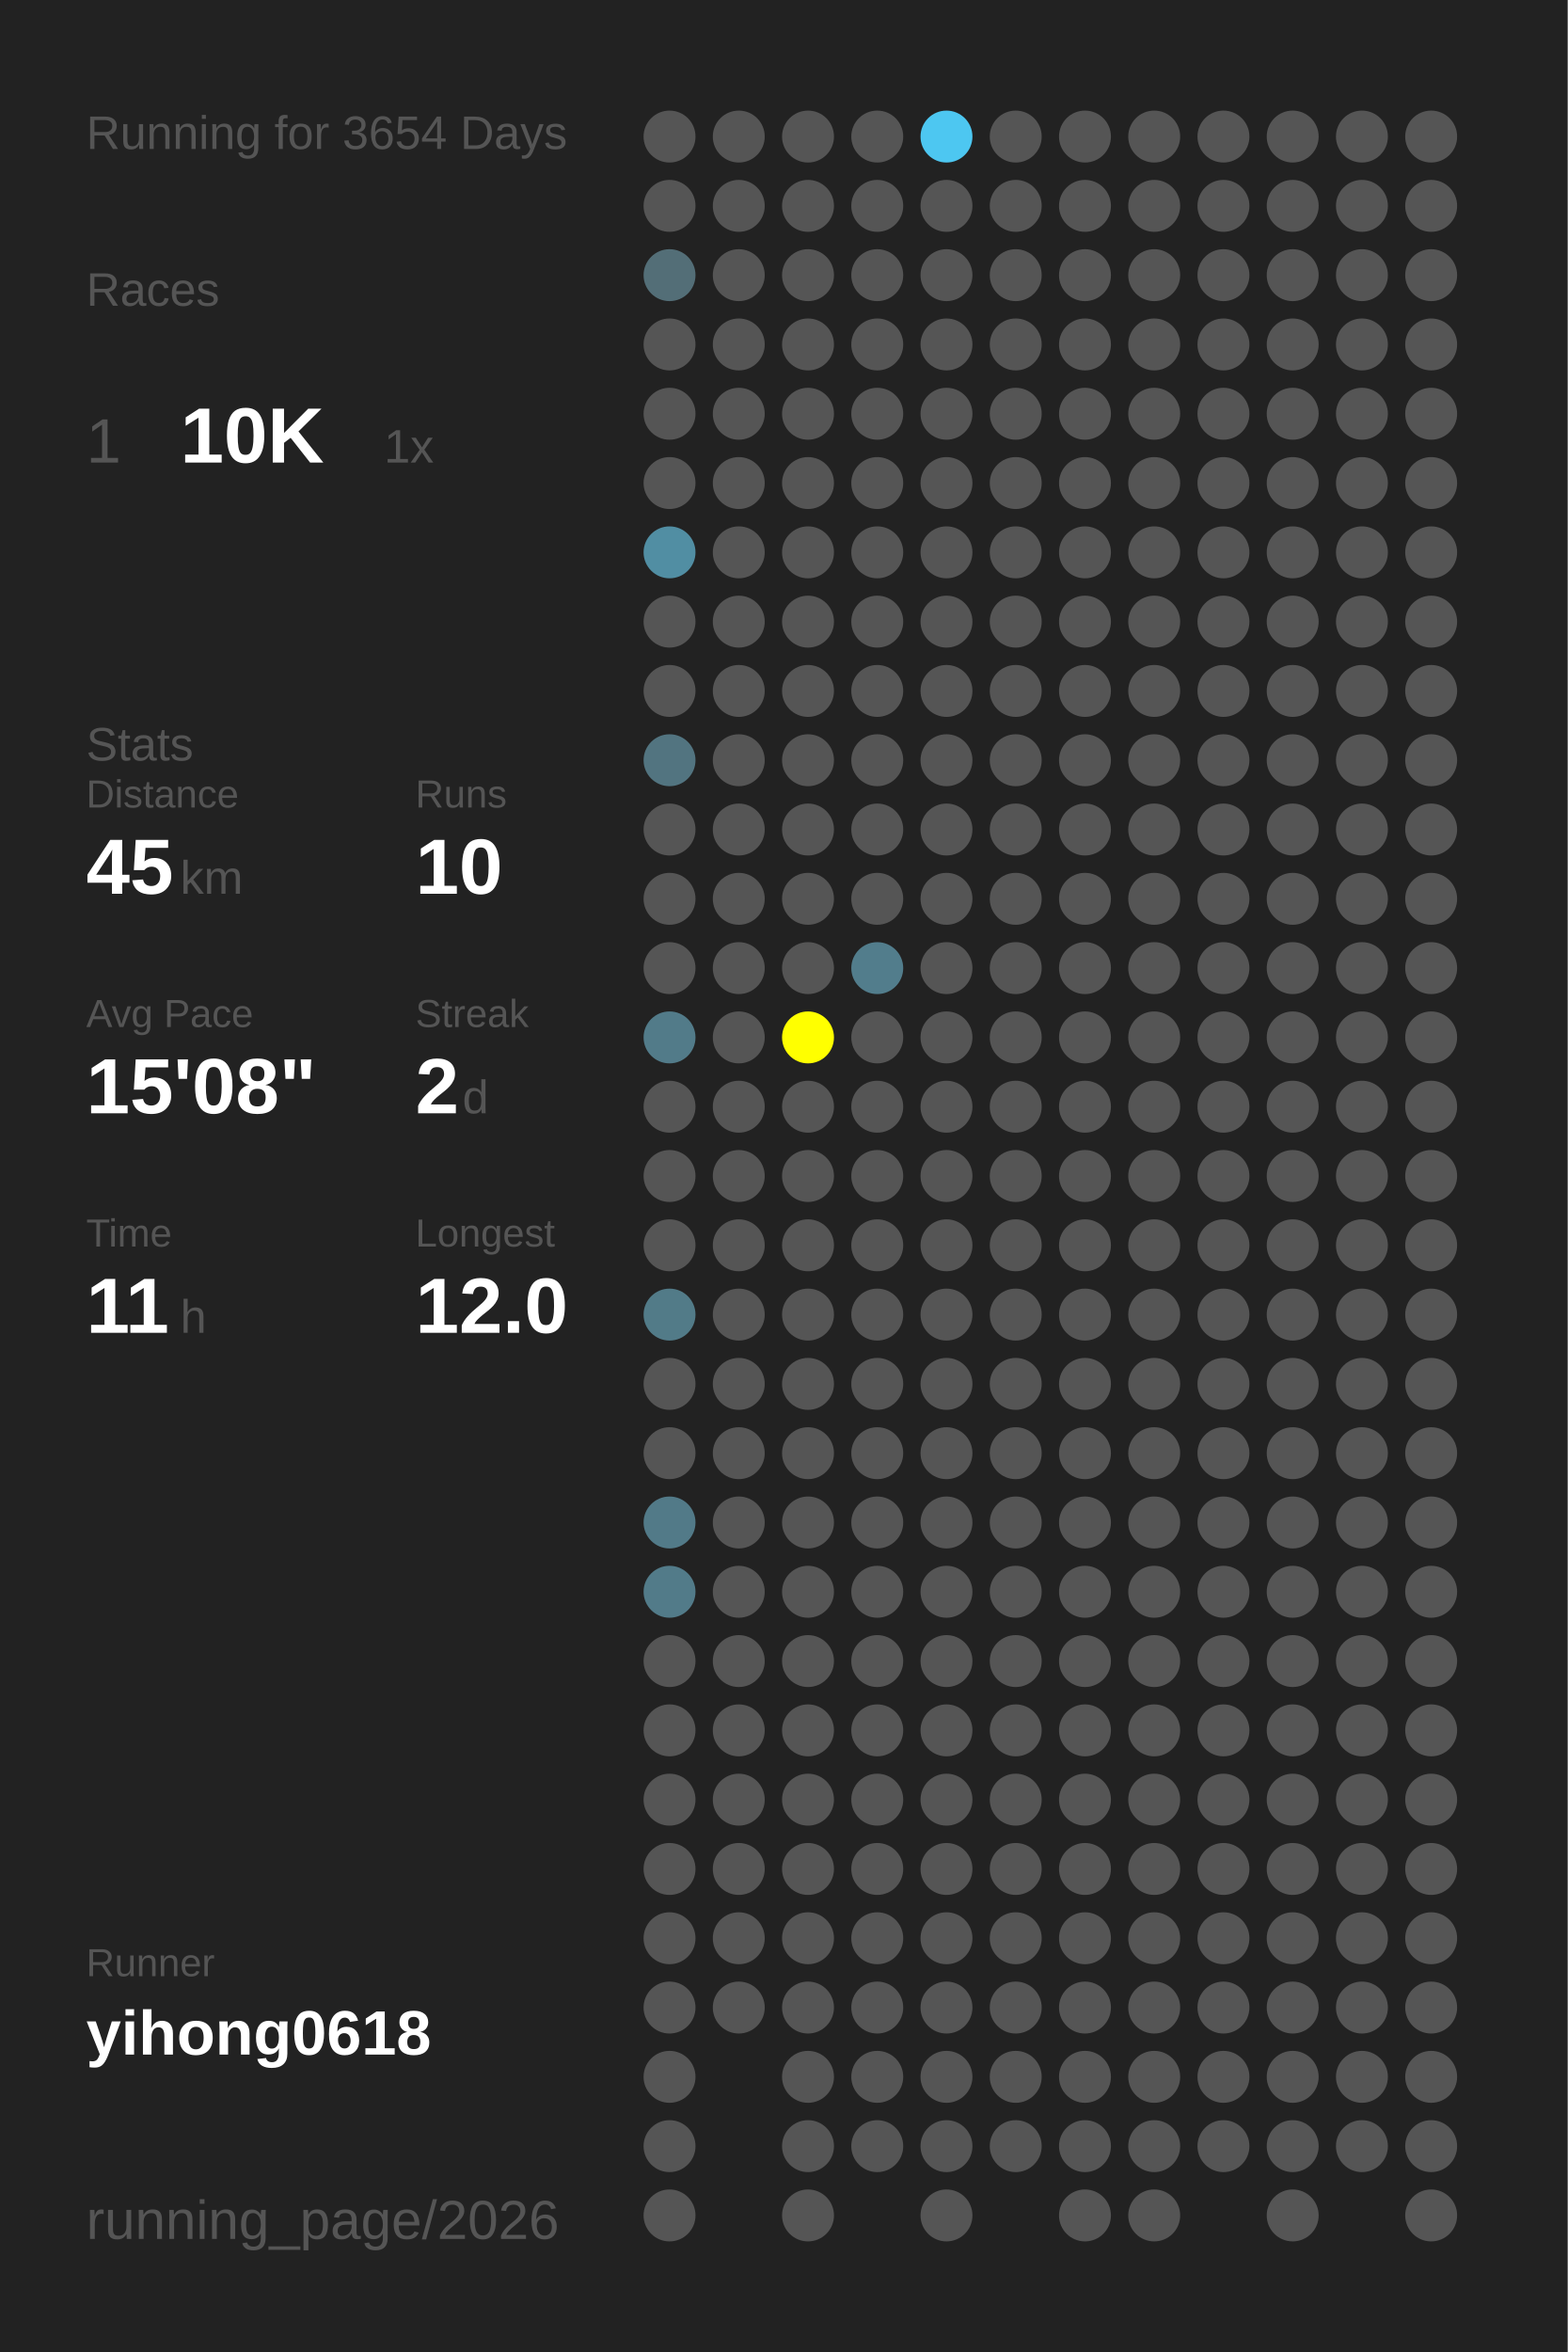
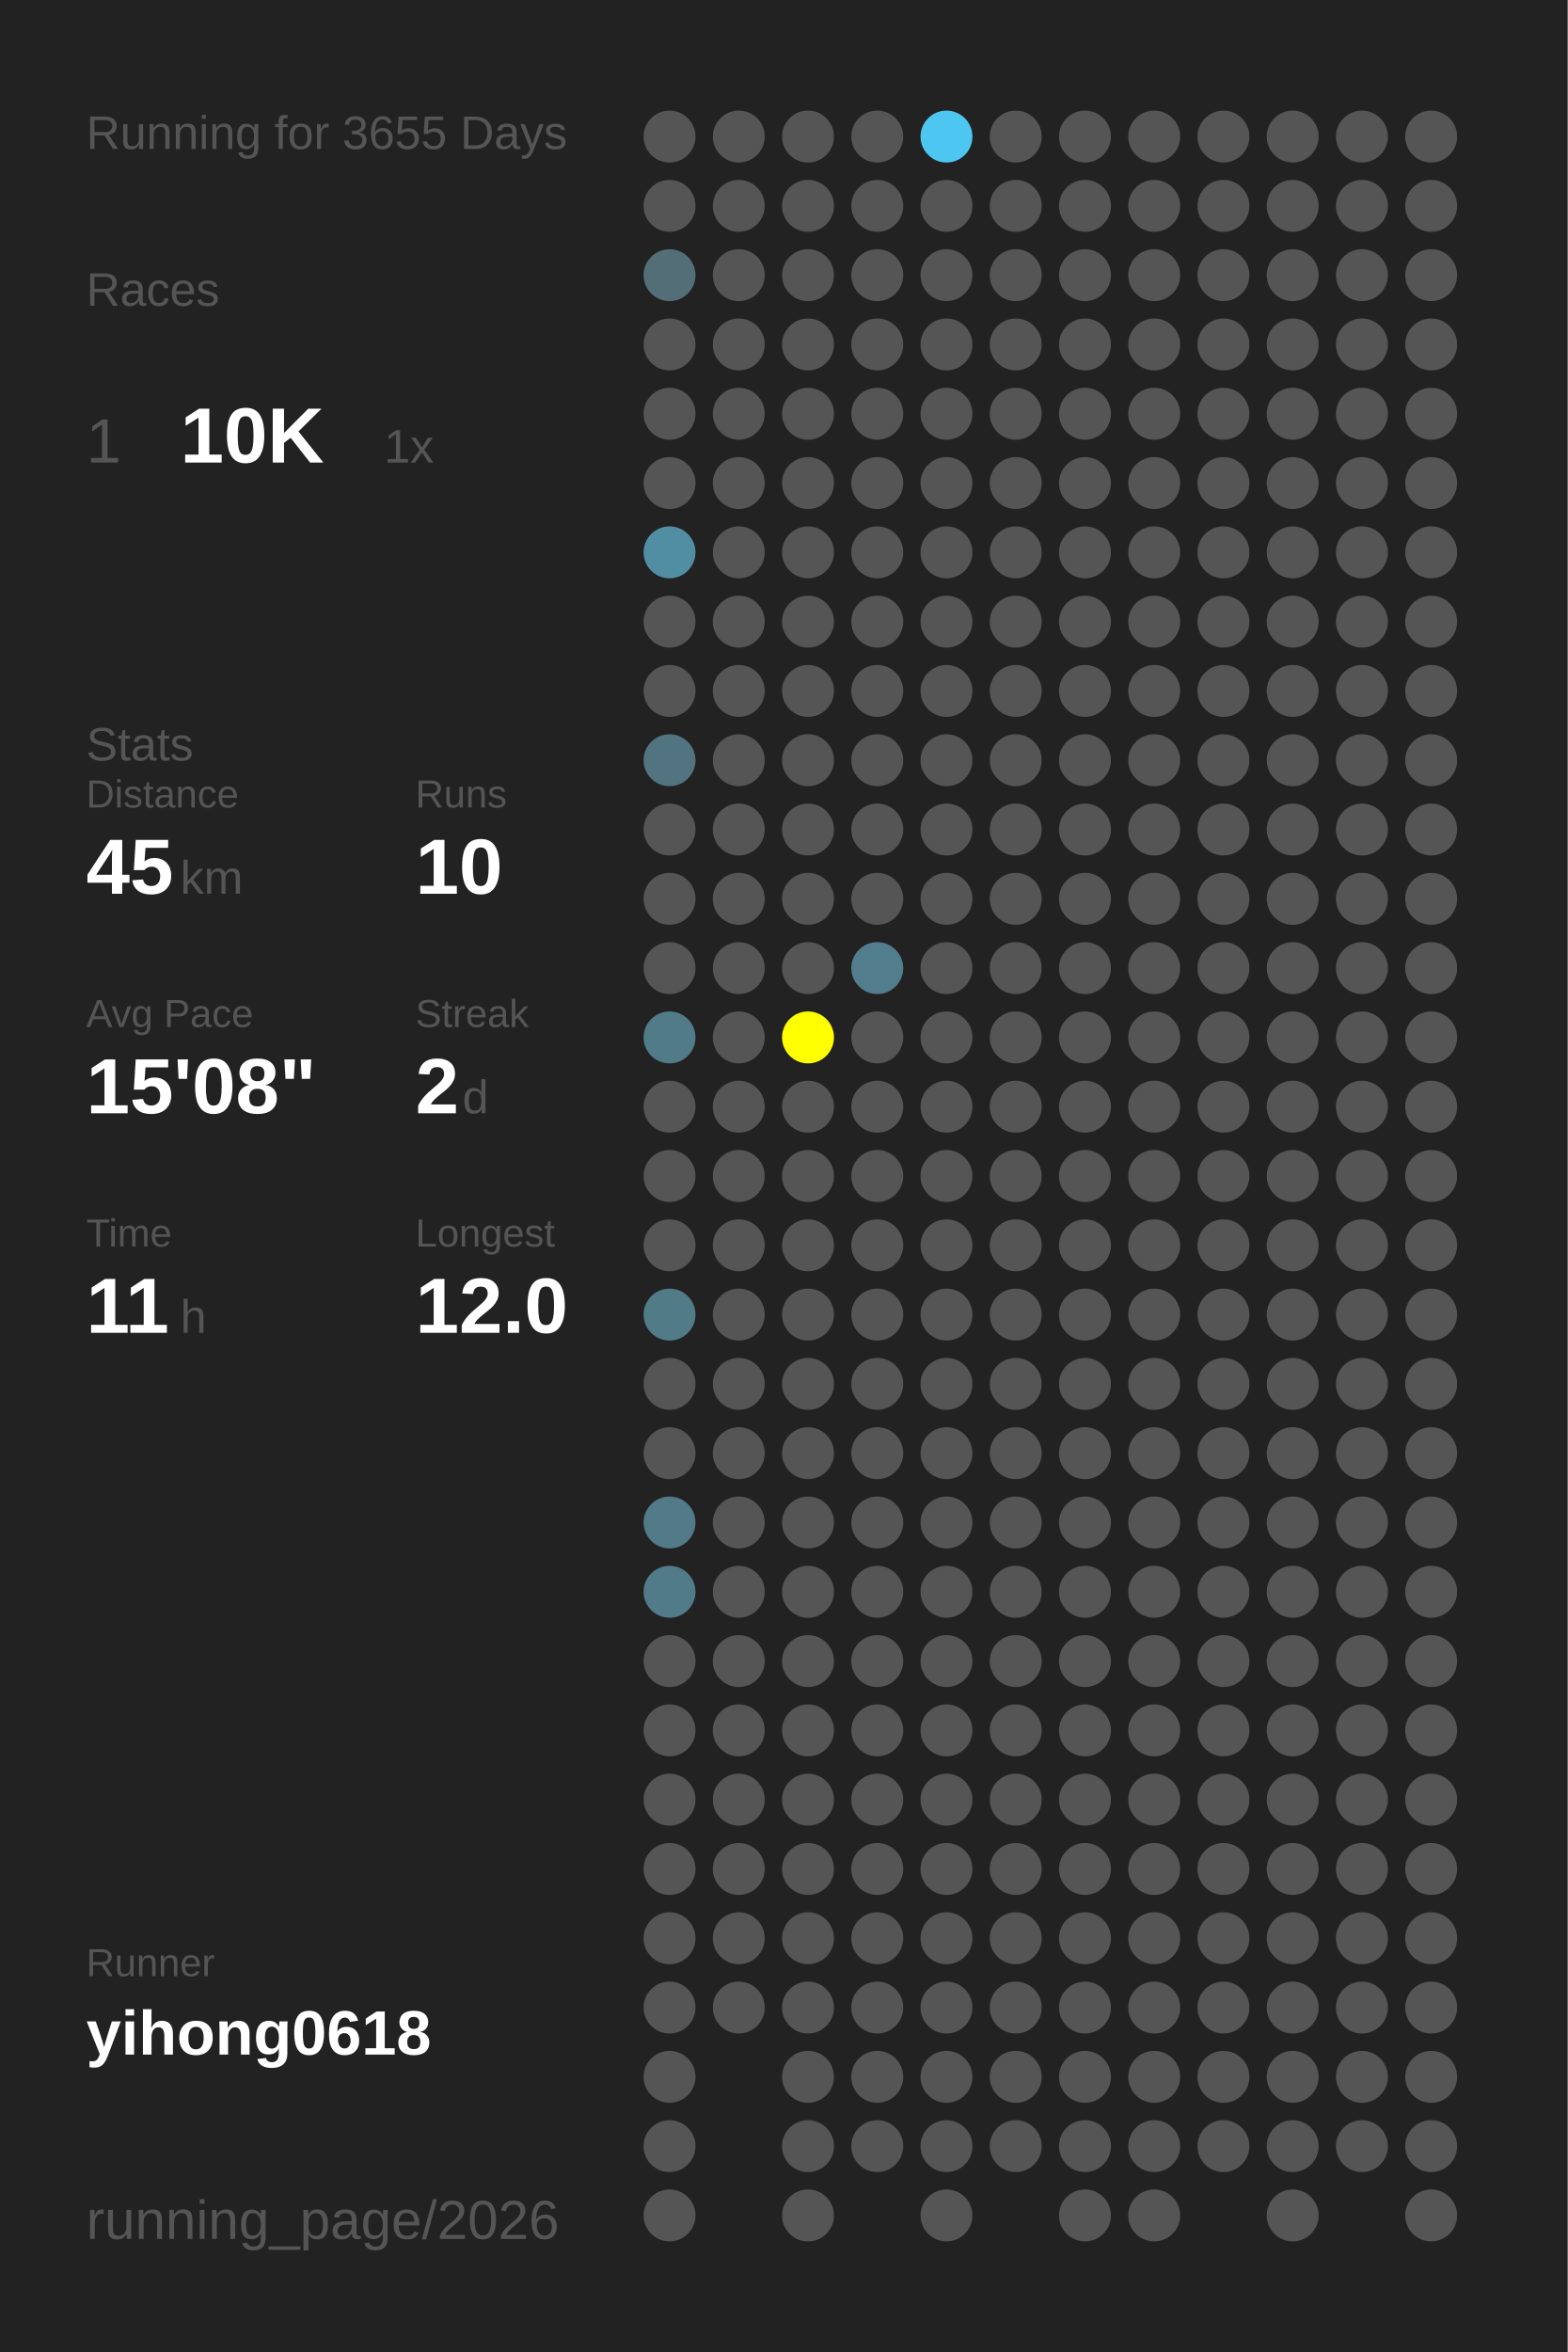
<svg xmlns="http://www.w3.org/2000/svg" baseProfile="full" height="300mm" version="1.1" viewBox="0,0,200,300" width="200mm">
  <defs />
  <rect fill="#222222" height="300" width="200" x="0" y="0" />
-   <text fill="#555555" style="font-size:6px; font-family:Arial;" x="11" y="19">Running for 3654 Days</text>
+   <text fill="#555555" style="font-size:6px; font-family:Arial;" x="11" y="19">Running for 3655 Days</text>
  <text fill="#555555" style="font-size:6px; font-family:Arial;" x="11" y="39">Races</text>
  <text fill="#555555" style="font-size:8px; font-family:Arial;" x="11" y="59">1</text>
  <text fill="#FFFFFF" style="font-size:10px; font-family:Arial; font-weight:bold;" x="23" y="59">10K</text>
  <text fill="#555555" style="font-size:6px; font-family:Arial;" x="49" y="59">1x</text>
  <text fill="#555555" style="font-size:6px; font-family:Arial;" x="11" y="97">Stats</text>
  <text fill="#555555" style="font-size:5px; font-family:Arial;" x="11" y="103">Distance</text>
  <text fill="#FFFFFF" style="font-size:10px; font-family:Arial; font-weight:bold;" x="11" y="114">45</text>
  <text fill="#555555" style="font-size:6px; font-family:Arial;" x="23" y="114">km</text>
  <text fill="#555555" style="font-size:5px; font-family:Arial;" x="53" y="103">Runs</text>
  <text fill="#FFFFFF" style="font-size:10px; font-family:Arial; font-weight:bold;" x="53" y="114">10</text>
  <text fill="#555555" style="font-size:5px; font-family:Arial;" x="11" y="131">Avg Pace</text>
  <text fill="#FFFFFF" style="font-size:10px; font-family:Arial; font-weight:bold;" x="11" y="142">15'08"</text>
  <text fill="#555555" style="font-size:5px; font-family:Arial;" x="53" y="131">Streak</text>
  <text fill="#FFFFFF" style="font-size:10px; font-family:Arial; font-weight:bold;" x="53" y="142">2</text>
  <text fill="#555555" style="font-size:6px; font-family:Arial;" x="59" y="142">d</text>
  <text fill="#555555" style="font-size:5px; font-family:Arial;" x="11" y="159">Time</text>
  <text fill="#FFFFFF" style="font-size:10px; font-family:Arial; font-weight:bold;" x="11" y="170">11</text>
  <text fill="#555555" style="font-size:6px; font-family:Arial;" x="23" y="170">h</text>
  <text fill="#555555" style="font-size:5px; font-family:Arial;" x="53" y="159">Longest</text>
  <text fill="#FFFFFF" style="font-size:10px; font-family:Arial; font-weight:bold;" x="53" y="170">12.0</text>
  <text fill="#555555" style="font-size:5px; font-family:Arial;" x="11" y="252.065">Runner</text>
  <text fill="#FFFFFF" style="font-size:8px; font-family:Arial; font-weight:bold;" x="11" y="262.065">yihong0618</text>
  <text fill="#555555" style="font-size:7px; font-family:Arial;" x="11" y="285.581">running_page/2026</text>
  <circle cx="85.417" cy="17.419" fill="#555555" r="3.312" />
  <circle cx="85.417" cy="26.258" fill="#555555" r="3.312" />
  <circle cx="85.417" cy="35.097" fill="#536e77" r="3.312" />
  <circle cx="85.417" cy="43.935" fill="#555555" r="3.312" />
  <circle cx="85.417" cy="52.774" fill="#555555" r="3.312" />
  <circle cx="85.417" cy="61.613" fill="#555555" r="3.312" />
  <circle cx="85.417" cy="70.452" fill="#518ea3" r="3.312" />
  <circle cx="85.417" cy="79.29" fill="#555555" r="3.312" />
  <circle cx="85.417" cy="88.129" fill="#555555" r="3.312" />
  <circle cx="85.417" cy="96.968" fill="#527480" r="3.312" />
  <circle cx="85.417" cy="105.806" fill="#555555" r="3.312" />
  <circle cx="85.417" cy="114.645" fill="#555555" r="3.312" />
  <circle cx="85.417" cy="123.484" fill="#555555" r="3.312" />
  <circle cx="85.417" cy="132.323" fill="#527b89" r="3.312" />
  <circle cx="85.417" cy="141.161" fill="#555555" r="3.312" />
  <circle cx="85.417" cy="150" fill="#555555" r="3.312" />
  <circle cx="85.417" cy="158.839" fill="#555555" r="3.312" />
  <circle cx="85.417" cy="167.677" fill="#527b88" r="3.312" />
  <circle cx="85.417" cy="176.516" fill="#555555" r="3.312" />
  <circle cx="85.417" cy="185.355" fill="#555555" r="3.312" />
  <circle cx="85.417" cy="194.194" fill="#527a88" r="3.312" />
  <circle cx="85.417" cy="203.032" fill="#527b89" r="3.312" />
  <circle cx="85.417" cy="211.871" fill="#555555" r="3.312" />
  <circle cx="85.417" cy="220.71" fill="#555555" r="3.312" />
  <circle cx="85.417" cy="229.548" fill="#555555" r="3.312" />
  <circle cx="85.417" cy="238.387" fill="#555555" r="3.312" />
  <circle cx="85.417" cy="247.226" fill="#555555" r="3.312" />
  <circle cx="85.417" cy="256.065" fill="#555555" r="3.312" />
  <circle cx="85.417" cy="264.903" fill="#555555" r="3.312" />
  <circle cx="85.417" cy="273.742" fill="#555555" r="3.312" />
  <circle cx="85.417" cy="282.581" fill="#555555" r="3.312" />
  <circle cx="94.25" cy="17.419" fill="#555555" r="3.312" />
  <circle cx="94.25" cy="26.258" fill="#555555" r="3.312" />
  <circle cx="94.25" cy="35.097" fill="#555555" r="3.312" />
  <circle cx="94.25" cy="43.935" fill="#555555" r="3.312" />
  <circle cx="94.25" cy="52.774" fill="#555555" r="3.312" />
  <circle cx="94.25" cy="61.613" fill="#555555" r="3.312" />
  <circle cx="94.25" cy="70.452" fill="#555555" r="3.312" />
  <circle cx="94.25" cy="79.29" fill="#555555" r="3.312" />
  <circle cx="94.25" cy="88.129" fill="#555555" r="3.312" />
  <circle cx="94.25" cy="96.968" fill="#555555" r="3.312" />
  <circle cx="94.25" cy="105.806" fill="#555555" r="3.312" />
  <circle cx="94.25" cy="114.645" fill="#555555" r="3.312" />
  <circle cx="94.25" cy="123.484" fill="#555555" r="3.312" />
  <circle cx="94.25" cy="132.323" fill="#555555" r="3.312" />
  <circle cx="94.25" cy="141.161" fill="#555555" r="3.312" />
  <circle cx="94.25" cy="150" fill="#555555" r="3.312" />
  <circle cx="94.25" cy="158.839" fill="#555555" r="3.312" />
  <circle cx="94.25" cy="167.677" fill="#555555" r="3.312" />
  <circle cx="94.25" cy="176.516" fill="#555555" r="3.312" />
  <circle cx="94.25" cy="185.355" fill="#555555" r="3.312" />
  <circle cx="94.25" cy="194.194" fill="#555555" r="3.312" />
  <circle cx="94.25" cy="203.032" fill="#555555" r="3.312" />
  <circle cx="94.25" cy="211.871" fill="#555555" r="3.312" />
  <circle cx="94.25" cy="220.71" fill="#555555" r="3.312" />
  <circle cx="94.25" cy="229.548" fill="#555555" r="3.312" />
  <circle cx="94.25" cy="238.387" fill="#555555" r="3.312" />
  <circle cx="94.25" cy="247.226" fill="#555555" r="3.312" />
  <circle cx="94.25" cy="256.065" fill="#555555" r="3.312" />
  <circle cx="103.083" cy="17.419" fill="#555555" r="3.312" />
  <circle cx="103.083" cy="26.258" fill="#555555" r="3.312" />
  <circle cx="103.083" cy="35.097" fill="#555555" r="3.312" />
  <circle cx="103.083" cy="43.935" fill="#555555" r="3.312" />
  <circle cx="103.083" cy="52.774" fill="#555555" r="3.312" />
  <circle cx="103.083" cy="61.613" fill="#555555" r="3.312" />
  <circle cx="103.083" cy="70.452" fill="#555555" r="3.312" />
  <circle cx="103.083" cy="79.29" fill="#555555" r="3.312" />
  <circle cx="103.083" cy="88.129" fill="#555555" r="3.312" />
  <circle cx="103.083" cy="96.968" fill="#555555" r="3.312" />
  <circle cx="103.083" cy="105.806" fill="#555555" r="3.312" />
  <circle cx="103.083" cy="114.645" fill="#555555" r="3.312" />
  <circle cx="103.083" cy="123.484" fill="#555555" r="3.312" />
  <circle cx="103.083" cy="132.323" fill="#FFFF00" r="3.312" />
  <circle cx="103.083" cy="141.161" fill="#555555" r="3.312" />
  <circle cx="103.083" cy="150" fill="#555555" r="3.312" />
  <circle cx="103.083" cy="158.839" fill="#555555" r="3.312" />
  <circle cx="103.083" cy="167.677" fill="#555555" r="3.312" />
  <circle cx="103.083" cy="176.516" fill="#555555" r="3.312" />
  <circle cx="103.083" cy="185.355" fill="#555555" r="3.312" />
  <circle cx="103.083" cy="194.194" fill="#555555" r="3.312" />
  <circle cx="103.083" cy="203.032" fill="#555555" r="3.312" />
  <circle cx="103.083" cy="211.871" fill="#555555" r="3.312" />
  <circle cx="103.083" cy="220.71" fill="#555555" r="3.312" />
  <circle cx="103.083" cy="229.548" fill="#555555" r="3.312" />
  <circle cx="103.083" cy="238.387" fill="#555555" r="3.312" />
  <circle cx="103.083" cy="247.226" fill="#555555" r="3.312" />
  <circle cx="103.083" cy="256.065" fill="#555555" r="3.312" />
  <circle cx="103.083" cy="264.903" fill="#555555" r="3.312" />
  <circle cx="103.083" cy="273.742" fill="#555555" r="3.312" />
  <circle cx="103.083" cy="282.581" fill="#555555" r="3.312" />
  <circle cx="111.917" cy="17.419" fill="#555555" r="3.312" />
  <circle cx="111.917" cy="26.258" fill="#555555" r="3.312" />
  <circle cx="111.917" cy="35.097" fill="#555555" r="3.312" />
  <circle cx="111.917" cy="43.935" fill="#555555" r="3.312" />
  <circle cx="111.917" cy="52.774" fill="#555555" r="3.312" />
  <circle cx="111.917" cy="61.613" fill="#555555" r="3.312" />
  <circle cx="111.917" cy="70.452" fill="#555555" r="3.312" />
  <circle cx="111.917" cy="79.29" fill="#555555" r="3.312" />
  <circle cx="111.917" cy="88.129" fill="#555555" r="3.312" />
  <circle cx="111.917" cy="96.968" fill="#555555" r="3.312" />
  <circle cx="111.917" cy="105.806" fill="#555555" r="3.312" />
  <circle cx="111.917" cy="114.645" fill="#555555" r="3.312" />
  <circle cx="111.917" cy="123.484" fill="#527d8c" r="3.312" />
  <circle cx="111.917" cy="132.323" fill="#555555" r="3.312" />
  <circle cx="111.917" cy="141.161" fill="#555555" r="3.312" />
  <circle cx="111.917" cy="150" fill="#555555" r="3.312" />
  <circle cx="111.917" cy="158.839" fill="#555555" r="3.312" />
  <circle cx="111.917" cy="167.677" fill="#555555" r="3.312" />
  <circle cx="111.917" cy="176.516" fill="#555555" r="3.312" />
  <circle cx="111.917" cy="185.355" fill="#555555" r="3.312" />
  <circle cx="111.917" cy="194.194" fill="#555555" r="3.312" />
  <circle cx="111.917" cy="203.032" fill="#555555" r="3.312" />
  <circle cx="111.917" cy="211.871" fill="#555555" r="3.312" />
  <circle cx="111.917" cy="220.71" fill="#555555" r="3.312" />
  <circle cx="111.917" cy="229.548" fill="#555555" r="3.312" />
  <circle cx="111.917" cy="238.387" fill="#555555" r="3.312" />
  <circle cx="111.917" cy="247.226" fill="#555555" r="3.312" />
  <circle cx="111.917" cy="256.065" fill="#555555" r="3.312" />
  <circle cx="111.917" cy="264.903" fill="#555555" r="3.312" />
  <circle cx="111.917" cy="273.742" fill="#555555" r="3.312" />
  <circle cx="120.75" cy="17.419" fill="#4dc7f1" r="3.312" />
  <circle cx="120.75" cy="26.258" fill="#555555" r="3.312" />
  <circle cx="120.75" cy="35.097" fill="#555555" r="3.312" />
  <circle cx="120.75" cy="43.935" fill="#555555" r="3.312" />
  <circle cx="120.75" cy="52.774" fill="#555555" r="3.312" />
  <circle cx="120.75" cy="61.613" fill="#555555" r="3.312" />
  <circle cx="120.75" cy="70.452" fill="#555555" r="3.312" />
  <circle cx="120.75" cy="79.29" fill="#555555" r="3.312" />
  <circle cx="120.75" cy="88.129" fill="#555555" r="3.312" />
  <circle cx="120.75" cy="96.968" fill="#555555" r="3.312" />
  <circle cx="120.75" cy="105.806" fill="#555555" r="3.312" />
  <circle cx="120.75" cy="114.645" fill="#555555" r="3.312" />
  <circle cx="120.75" cy="123.484" fill="#555555" r="3.312" />
  <circle cx="120.75" cy="132.323" fill="#555555" r="3.312" />
  <circle cx="120.75" cy="141.161" fill="#555555" r="3.312" />
  <circle cx="120.75" cy="150" fill="#555555" r="3.312" />
  <circle cx="120.75" cy="158.839" fill="#555555" r="3.312" />
  <circle cx="120.75" cy="167.677" fill="#555555" r="3.312" />
  <circle cx="120.75" cy="176.516" fill="#555555" r="3.312" />
  <circle cx="120.75" cy="185.355" fill="#555555" r="3.312" />
  <circle cx="120.75" cy="194.194" fill="#555555" r="3.312" />
  <circle cx="120.75" cy="203.032" fill="#555555" r="3.312" />
  <circle cx="120.75" cy="211.871" fill="#555555" r="3.312" />
  <circle cx="120.75" cy="220.71" fill="#555555" r="3.312" />
  <circle cx="120.75" cy="229.548" fill="#555555" r="3.312" />
  <circle cx="120.75" cy="238.387" fill="#555555" r="3.312" />
  <circle cx="120.75" cy="247.226" fill="#555555" r="3.312" />
  <circle cx="120.75" cy="256.065" fill="#555555" r="3.312" />
  <circle cx="120.75" cy="264.903" fill="#555555" r="3.312" />
  <circle cx="120.75" cy="273.742" fill="#555555" r="3.312" />
  <circle cx="120.75" cy="282.581" fill="#555555" r="3.312" />
  <circle cx="129.583" cy="17.419" fill="#555555" r="3.312" />
  <circle cx="129.583" cy="26.258" fill="#555555" r="3.312" />
  <circle cx="129.583" cy="35.097" fill="#555555" r="3.312" />
  <circle cx="129.583" cy="43.935" fill="#555555" r="3.312" />
  <circle cx="129.583" cy="52.774" fill="#555555" r="3.312" />
  <circle cx="129.583" cy="61.613" fill="#555555" r="3.312" />
  <circle cx="129.583" cy="70.452" fill="#555555" r="3.312" />
  <circle cx="129.583" cy="79.29" fill="#555555" r="3.312" />
  <circle cx="129.583" cy="88.129" fill="#555555" r="3.312" />
  <circle cx="129.583" cy="96.968" fill="#555555" r="3.312" />
  <circle cx="129.583" cy="105.806" fill="#555555" r="3.312" />
  <circle cx="129.583" cy="114.645" fill="#555555" r="3.312" />
  <circle cx="129.583" cy="123.484" fill="#555555" r="3.312" />
  <circle cx="129.583" cy="132.323" fill="#555555" r="3.312" />
  <circle cx="129.583" cy="141.161" fill="#555555" r="3.312" />
  <circle cx="129.583" cy="150" fill="#555555" r="3.312" />
  <circle cx="129.583" cy="158.839" fill="#555555" r="3.312" />
  <circle cx="129.583" cy="167.677" fill="#555555" r="3.312" />
  <circle cx="129.583" cy="176.516" fill="#555555" r="3.312" />
  <circle cx="129.583" cy="185.355" fill="#555555" r="3.312" />
  <circle cx="129.583" cy="194.194" fill="#555555" r="3.312" />
  <circle cx="129.583" cy="203.032" fill="#555555" r="3.312" />
  <circle cx="129.583" cy="211.871" fill="#555555" r="3.312" />
  <circle cx="129.583" cy="220.71" fill="#555555" r="3.312" />
  <circle cx="129.583" cy="229.548" fill="#555555" r="3.312" />
  <circle cx="129.583" cy="238.387" fill="#555555" r="3.312" />
  <circle cx="129.583" cy="247.226" fill="#555555" r="3.312" />
  <circle cx="129.583" cy="256.065" fill="#555555" r="3.312" />
  <circle cx="129.583" cy="264.903" fill="#555555" r="3.312" />
  <circle cx="129.583" cy="273.742" fill="#555555" r="3.312" />
  <circle cx="138.417" cy="17.419" fill="#555555" r="3.312" />
  <circle cx="138.417" cy="26.258" fill="#555555" r="3.312" />
  <circle cx="138.417" cy="35.097" fill="#555555" r="3.312" />
  <circle cx="138.417" cy="43.935" fill="#555555" r="3.312" />
  <circle cx="138.417" cy="52.774" fill="#555555" r="3.312" />
  <circle cx="138.417" cy="61.613" fill="#555555" r="3.312" />
  <circle cx="138.417" cy="70.452" fill="#555555" r="3.312" />
  <circle cx="138.417" cy="79.29" fill="#555555" r="3.312" />
  <circle cx="138.417" cy="88.129" fill="#555555" r="3.312" />
  <circle cx="138.417" cy="96.968" fill="#555555" r="3.312" />
  <circle cx="138.417" cy="105.806" fill="#555555" r="3.312" />
  <circle cx="138.417" cy="114.645" fill="#555555" r="3.312" />
  <circle cx="138.417" cy="123.484" fill="#555555" r="3.312" />
  <circle cx="138.417" cy="132.323" fill="#555555" r="3.312" />
  <circle cx="138.417" cy="141.161" fill="#555555" r="3.312" />
  <circle cx="138.417" cy="150" fill="#555555" r="3.312" />
  <circle cx="138.417" cy="158.839" fill="#555555" r="3.312" />
  <circle cx="138.417" cy="167.677" fill="#555555" r="3.312" />
  <circle cx="138.417" cy="176.516" fill="#555555" r="3.312" />
  <circle cx="138.417" cy="185.355" fill="#555555" r="3.312" />
  <circle cx="138.417" cy="194.194" fill="#555555" r="3.312" />
  <circle cx="138.417" cy="203.032" fill="#555555" r="3.312" />
  <circle cx="138.417" cy="211.871" fill="#555555" r="3.312" />
  <circle cx="138.417" cy="220.71" fill="#555555" r="3.312" />
  <circle cx="138.417" cy="229.548" fill="#555555" r="3.312" />
  <circle cx="138.417" cy="238.387" fill="#555555" r="3.312" />
  <circle cx="138.417" cy="247.226" fill="#555555" r="3.312" />
  <circle cx="138.417" cy="256.065" fill="#555555" r="3.312" />
  <circle cx="138.417" cy="264.903" fill="#555555" r="3.312" />
  <circle cx="138.417" cy="273.742" fill="#555555" r="3.312" />
  <circle cx="138.417" cy="282.581" fill="#555555" r="3.312" />
  <circle cx="147.25" cy="17.419" fill="#555555" r="3.312" />
  <circle cx="147.25" cy="26.258" fill="#555555" r="3.312" />
  <circle cx="147.25" cy="35.097" fill="#555555" r="3.312" />
  <circle cx="147.25" cy="43.935" fill="#555555" r="3.312" />
  <circle cx="147.25" cy="52.774" fill="#555555" r="3.312" />
  <circle cx="147.25" cy="61.613" fill="#555555" r="3.312" />
  <circle cx="147.25" cy="70.452" fill="#555555" r="3.312" />
  <circle cx="147.25" cy="79.29" fill="#555555" r="3.312" />
  <circle cx="147.25" cy="88.129" fill="#555555" r="3.312" />
  <circle cx="147.25" cy="96.968" fill="#555555" r="3.312" />
  <circle cx="147.25" cy="105.806" fill="#555555" r="3.312" />
  <circle cx="147.25" cy="114.645" fill="#555555" r="3.312" />
  <circle cx="147.25" cy="123.484" fill="#555555" r="3.312" />
  <circle cx="147.25" cy="132.323" fill="#555555" r="3.312" />
  <circle cx="147.25" cy="141.161" fill="#555555" r="3.312" />
  <circle cx="147.25" cy="150" fill="#555555" r="3.312" />
  <circle cx="147.25" cy="158.839" fill="#555555" r="3.312" />
  <circle cx="147.25" cy="167.677" fill="#555555" r="3.312" />
  <circle cx="147.25" cy="176.516" fill="#555555" r="3.312" />
  <circle cx="147.25" cy="185.355" fill="#555555" r="3.312" />
  <circle cx="147.25" cy="194.194" fill="#555555" r="3.312" />
  <circle cx="147.25" cy="203.032" fill="#555555" r="3.312" />
  <circle cx="147.25" cy="211.871" fill="#555555" r="3.312" />
  <circle cx="147.25" cy="220.71" fill="#555555" r="3.312" />
  <circle cx="147.25" cy="229.548" fill="#555555" r="3.312" />
  <circle cx="147.25" cy="238.387" fill="#555555" r="3.312" />
  <circle cx="147.25" cy="247.226" fill="#555555" r="3.312" />
  <circle cx="147.25" cy="256.065" fill="#555555" r="3.312" />
  <circle cx="147.25" cy="264.903" fill="#555555" r="3.312" />
  <circle cx="147.25" cy="273.742" fill="#555555" r="3.312" />
  <circle cx="147.25" cy="282.581" fill="#555555" r="3.312" />
  <circle cx="156.083" cy="17.419" fill="#555555" r="3.312" />
  <circle cx="156.083" cy="26.258" fill="#555555" r="3.312" />
  <circle cx="156.083" cy="35.097" fill="#555555" r="3.312" />
  <circle cx="156.083" cy="43.935" fill="#555555" r="3.312" />
  <circle cx="156.083" cy="52.774" fill="#555555" r="3.312" />
  <circle cx="156.083" cy="61.613" fill="#555555" r="3.312" />
  <circle cx="156.083" cy="70.452" fill="#555555" r="3.312" />
  <circle cx="156.083" cy="79.29" fill="#555555" r="3.312" />
  <circle cx="156.083" cy="88.129" fill="#555555" r="3.312" />
  <circle cx="156.083" cy="96.968" fill="#555555" r="3.312" />
  <circle cx="156.083" cy="105.806" fill="#555555" r="3.312" />
  <circle cx="156.083" cy="114.645" fill="#555555" r="3.312" />
  <circle cx="156.083" cy="123.484" fill="#555555" r="3.312" />
  <circle cx="156.083" cy="132.323" fill="#555555" r="3.312" />
  <circle cx="156.083" cy="141.161" fill="#555555" r="3.312" />
  <circle cx="156.083" cy="150" fill="#555555" r="3.312" />
  <circle cx="156.083" cy="158.839" fill="#555555" r="3.312" />
  <circle cx="156.083" cy="167.677" fill="#555555" r="3.312" />
  <circle cx="156.083" cy="176.516" fill="#555555" r="3.312" />
  <circle cx="156.083" cy="185.355" fill="#555555" r="3.312" />
  <circle cx="156.083" cy="194.194" fill="#555555" r="3.312" />
  <circle cx="156.083" cy="203.032" fill="#555555" r="3.312" />
  <circle cx="156.083" cy="211.871" fill="#555555" r="3.312" />
  <circle cx="156.083" cy="220.71" fill="#555555" r="3.312" />
  <circle cx="156.083" cy="229.548" fill="#555555" r="3.312" />
  <circle cx="156.083" cy="238.387" fill="#555555" r="3.312" />
  <circle cx="156.083" cy="247.226" fill="#555555" r="3.312" />
  <circle cx="156.083" cy="256.065" fill="#555555" r="3.312" />
  <circle cx="156.083" cy="264.903" fill="#555555" r="3.312" />
  <circle cx="156.083" cy="273.742" fill="#555555" r="3.312" />
  <circle cx="164.917" cy="17.419" fill="#555555" r="3.312" />
  <circle cx="164.917" cy="26.258" fill="#555555" r="3.312" />
  <circle cx="164.917" cy="35.097" fill="#555555" r="3.312" />
  <circle cx="164.917" cy="43.935" fill="#555555" r="3.312" />
  <circle cx="164.917" cy="52.774" fill="#555555" r="3.312" />
  <circle cx="164.917" cy="61.613" fill="#555555" r="3.312" />
  <circle cx="164.917" cy="70.452" fill="#555555" r="3.312" />
  <circle cx="164.917" cy="79.29" fill="#555555" r="3.312" />
  <circle cx="164.917" cy="88.129" fill="#555555" r="3.312" />
  <circle cx="164.917" cy="96.968" fill="#555555" r="3.312" />
  <circle cx="164.917" cy="105.806" fill="#555555" r="3.312" />
  <circle cx="164.917" cy="114.645" fill="#555555" r="3.312" />
  <circle cx="164.917" cy="123.484" fill="#555555" r="3.312" />
  <circle cx="164.917" cy="132.323" fill="#555555" r="3.312" />
  <circle cx="164.917" cy="141.161" fill="#555555" r="3.312" />
  <circle cx="164.917" cy="150" fill="#555555" r="3.312" />
  <circle cx="164.917" cy="158.839" fill="#555555" r="3.312" />
  <circle cx="164.917" cy="167.677" fill="#555555" r="3.312" />
  <circle cx="164.917" cy="176.516" fill="#555555" r="3.312" />
  <circle cx="164.917" cy="185.355" fill="#555555" r="3.312" />
  <circle cx="164.917" cy="194.194" fill="#555555" r="3.312" />
  <circle cx="164.917" cy="203.032" fill="#555555" r="3.312" />
  <circle cx="164.917" cy="211.871" fill="#555555" r="3.312" />
  <circle cx="164.917" cy="220.71" fill="#555555" r="3.312" />
  <circle cx="164.917" cy="229.548" fill="#555555" r="3.312" />
  <circle cx="164.917" cy="238.387" fill="#555555" r="3.312" />
  <circle cx="164.917" cy="247.226" fill="#555555" r="3.312" />
  <circle cx="164.917" cy="256.065" fill="#555555" r="3.312" />
  <circle cx="164.917" cy="264.903" fill="#555555" r="3.312" />
  <circle cx="164.917" cy="273.742" fill="#555555" r="3.312" />
  <circle cx="164.917" cy="282.581" fill="#555555" r="3.312" />
  <circle cx="173.75" cy="17.419" fill="#555555" r="3.312" />
  <circle cx="173.75" cy="26.258" fill="#555555" r="3.312" />
  <circle cx="173.75" cy="35.097" fill="#555555" r="3.312" />
  <circle cx="173.75" cy="43.935" fill="#555555" r="3.312" />
  <circle cx="173.75" cy="52.774" fill="#555555" r="3.312" />
  <circle cx="173.75" cy="61.613" fill="#555555" r="3.312" />
  <circle cx="173.75" cy="70.452" fill="#555555" r="3.312" />
  <circle cx="173.75" cy="79.29" fill="#555555" r="3.312" />
  <circle cx="173.75" cy="88.129" fill="#555555" r="3.312" />
  <circle cx="173.75" cy="96.968" fill="#555555" r="3.312" />
  <circle cx="173.75" cy="105.806" fill="#555555" r="3.312" />
  <circle cx="173.75" cy="114.645" fill="#555555" r="3.312" />
  <circle cx="173.75" cy="123.484" fill="#555555" r="3.312" />
  <circle cx="173.75" cy="132.323" fill="#555555" r="3.312" />
  <circle cx="173.75" cy="141.161" fill="#555555" r="3.312" />
  <circle cx="173.75" cy="150" fill="#555555" r="3.312" />
  <circle cx="173.75" cy="158.839" fill="#555555" r="3.312" />
  <circle cx="173.75" cy="167.677" fill="#555555" r="3.312" />
  <circle cx="173.75" cy="176.516" fill="#555555" r="3.312" />
  <circle cx="173.75" cy="185.355" fill="#555555" r="3.312" />
  <circle cx="173.75" cy="194.194" fill="#555555" r="3.312" />
  <circle cx="173.75" cy="203.032" fill="#555555" r="3.312" />
  <circle cx="173.75" cy="211.871" fill="#555555" r="3.312" />
  <circle cx="173.75" cy="220.71" fill="#555555" r="3.312" />
  <circle cx="173.75" cy="229.548" fill="#555555" r="3.312" />
  <circle cx="173.75" cy="238.387" fill="#555555" r="3.312" />
  <circle cx="173.75" cy="247.226" fill="#555555" r="3.312" />
  <circle cx="173.75" cy="256.065" fill="#555555" r="3.312" />
  <circle cx="173.75" cy="264.903" fill="#555555" r="3.312" />
  <circle cx="173.75" cy="273.742" fill="#555555" r="3.312" />
  <circle cx="182.583" cy="17.419" fill="#555555" r="3.312" />
  <circle cx="182.583" cy="26.258" fill="#555555" r="3.312" />
  <circle cx="182.583" cy="35.097" fill="#555555" r="3.312" />
  <circle cx="182.583" cy="43.935" fill="#555555" r="3.312" />
  <circle cx="182.583" cy="52.774" fill="#555555" r="3.312" />
  <circle cx="182.583" cy="61.613" fill="#555555" r="3.312" />
  <circle cx="182.583" cy="70.452" fill="#555555" r="3.312" />
  <circle cx="182.583" cy="79.29" fill="#555555" r="3.312" />
  <circle cx="182.583" cy="88.129" fill="#555555" r="3.312" />
  <circle cx="182.583" cy="96.968" fill="#555555" r="3.312" />
  <circle cx="182.583" cy="105.806" fill="#555555" r="3.312" />
  <circle cx="182.583" cy="114.645" fill="#555555" r="3.312" />
  <circle cx="182.583" cy="123.484" fill="#555555" r="3.312" />
  <circle cx="182.583" cy="132.323" fill="#555555" r="3.312" />
  <circle cx="182.583" cy="141.161" fill="#555555" r="3.312" />
  <circle cx="182.583" cy="150" fill="#555555" r="3.312" />
  <circle cx="182.583" cy="158.839" fill="#555555" r="3.312" />
  <circle cx="182.583" cy="167.677" fill="#555555" r="3.312" />
  <circle cx="182.583" cy="176.516" fill="#555555" r="3.312" />
  <circle cx="182.583" cy="185.355" fill="#555555" r="3.312" />
  <circle cx="182.583" cy="194.194" fill="#555555" r="3.312" />
  <circle cx="182.583" cy="203.032" fill="#555555" r="3.312" />
  <circle cx="182.583" cy="211.871" fill="#555555" r="3.312" />
  <circle cx="182.583" cy="220.71" fill="#555555" r="3.312" />
  <circle cx="182.583" cy="229.548" fill="#555555" r="3.312" />
  <circle cx="182.583" cy="238.387" fill="#555555" r="3.312" />
  <circle cx="182.583" cy="247.226" fill="#555555" r="3.312" />
  <circle cx="182.583" cy="256.065" fill="#555555" r="3.312" />
  <circle cx="182.583" cy="264.903" fill="#555555" r="3.312" />
  <circle cx="182.583" cy="273.742" fill="#555555" r="3.312" />
  <circle cx="182.583" cy="282.581" fill="#555555" r="3.312" />
</svg>
